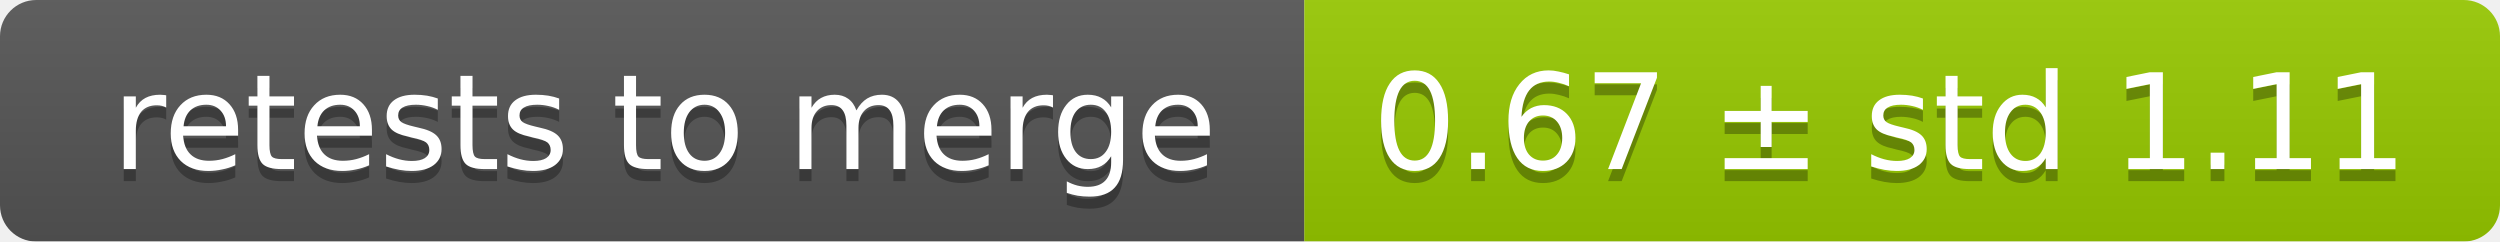
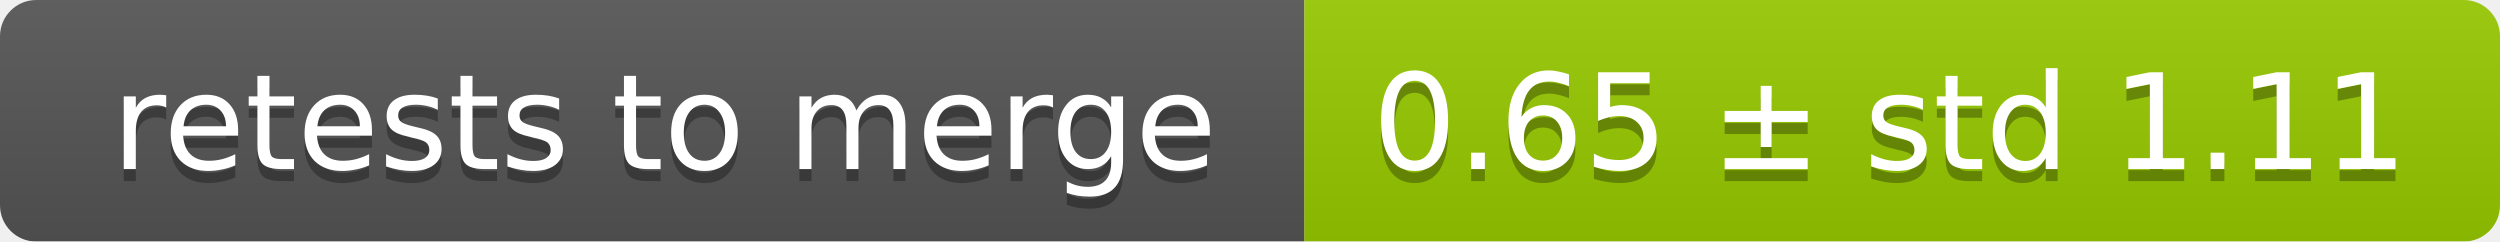
<svg xmlns="http://www.w3.org/2000/svg" width="207" height="20">
  <linearGradient id="smooth" x2="0" y2="100%">
    <stop offset="0" stop-color="#bbb" stop-opacity=".1" />
    <stop offset="1" stop-opacity=".1" />
  </linearGradient>
  <mask id="round">
    <rect width="207" height="20" rx="3" fill="#fff" />
  </mask>
  <g mask="url(#round)">
    <rect width="108" height="20" fill="#555" />
    <rect x="108" width="99" height="20" fill="#97ca00" />
    <rect width="207" height="20" fill="url(#smooth)" />
  </g>
  <g fill="#fff" text-anchor="middle" font-family="DejaVu Sans,Verdana,Geneva,sans-serif" font-size="11">
    <text x="55" y="15" fill="#010101" fill-opacity=".3">retests to merge</text>
    <text x="55" y="14">retests to merge</text>
-     <text x="156.5" y="15" fill="#010101" fill-opacity=".3">0.67 ± std 1.11</text>
-     <text x="156.5" y="14">0.67 ± std 1.11</text>
+     <text x="156.5" y="15" fill="#010101" fill-opacity=".3">0.65 ± std 1.11</text>
+     <text x="156.5" y="14">0.65 ± std 1.11</text>
  </g>
</svg>
